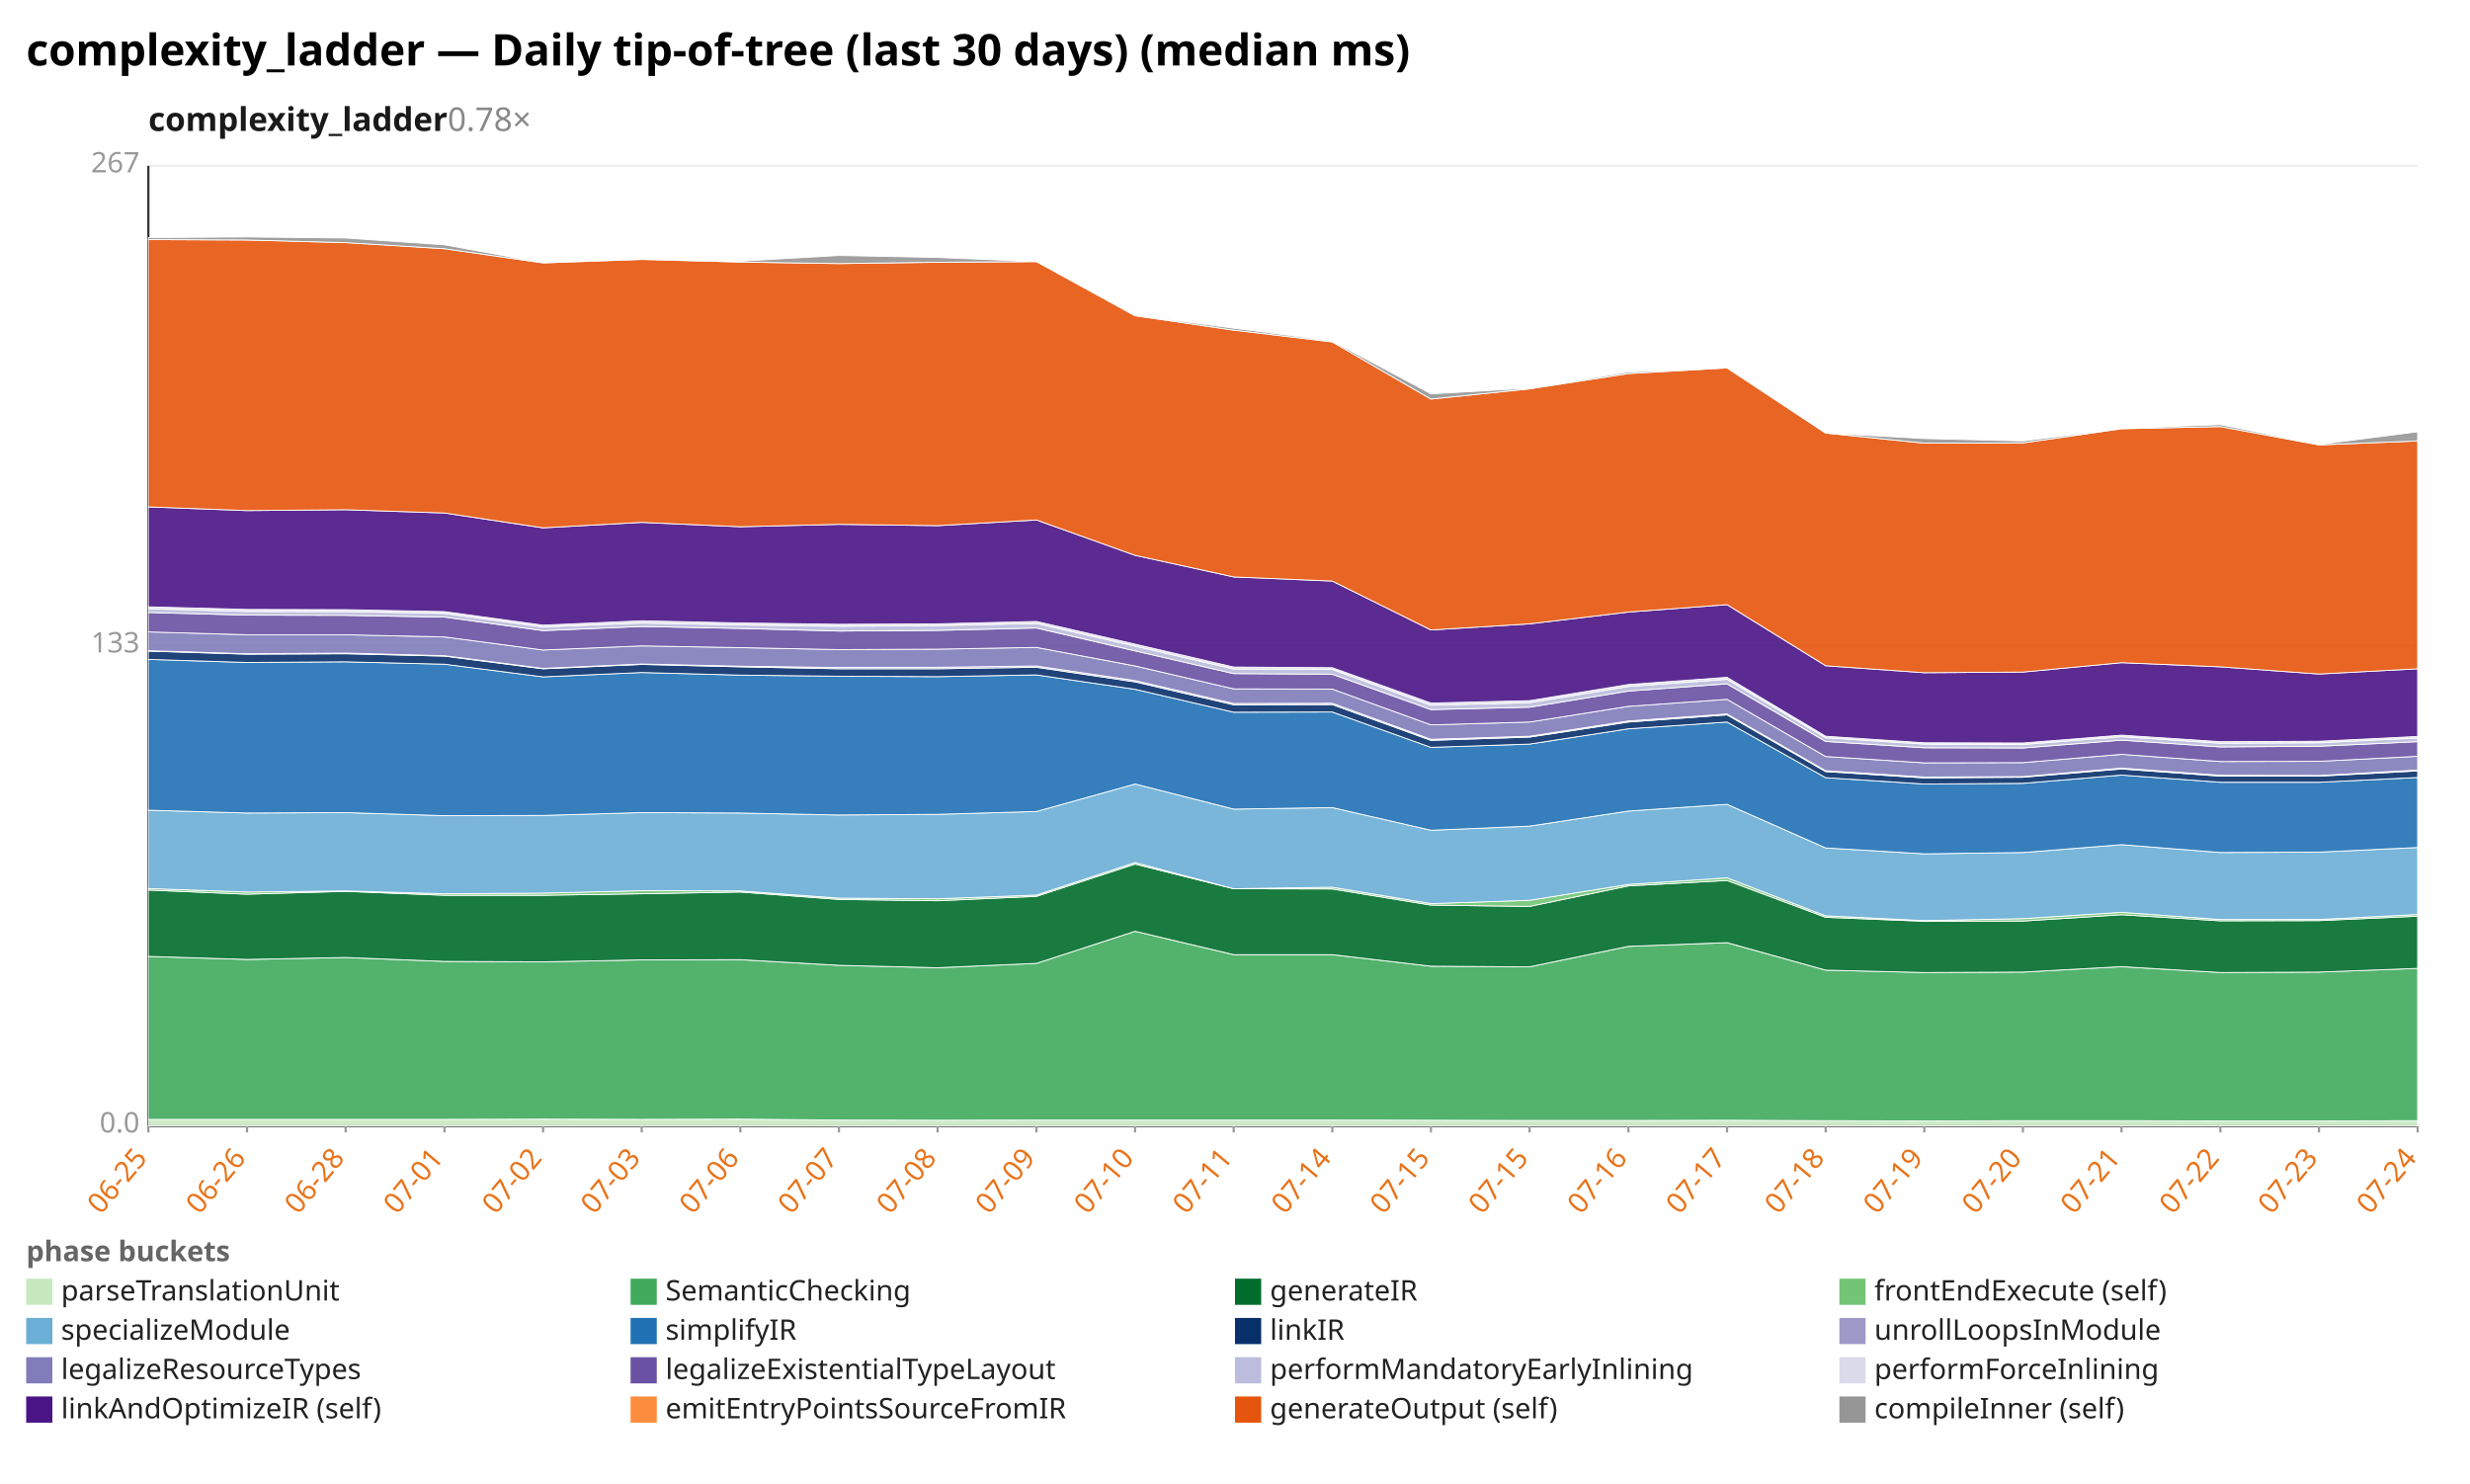
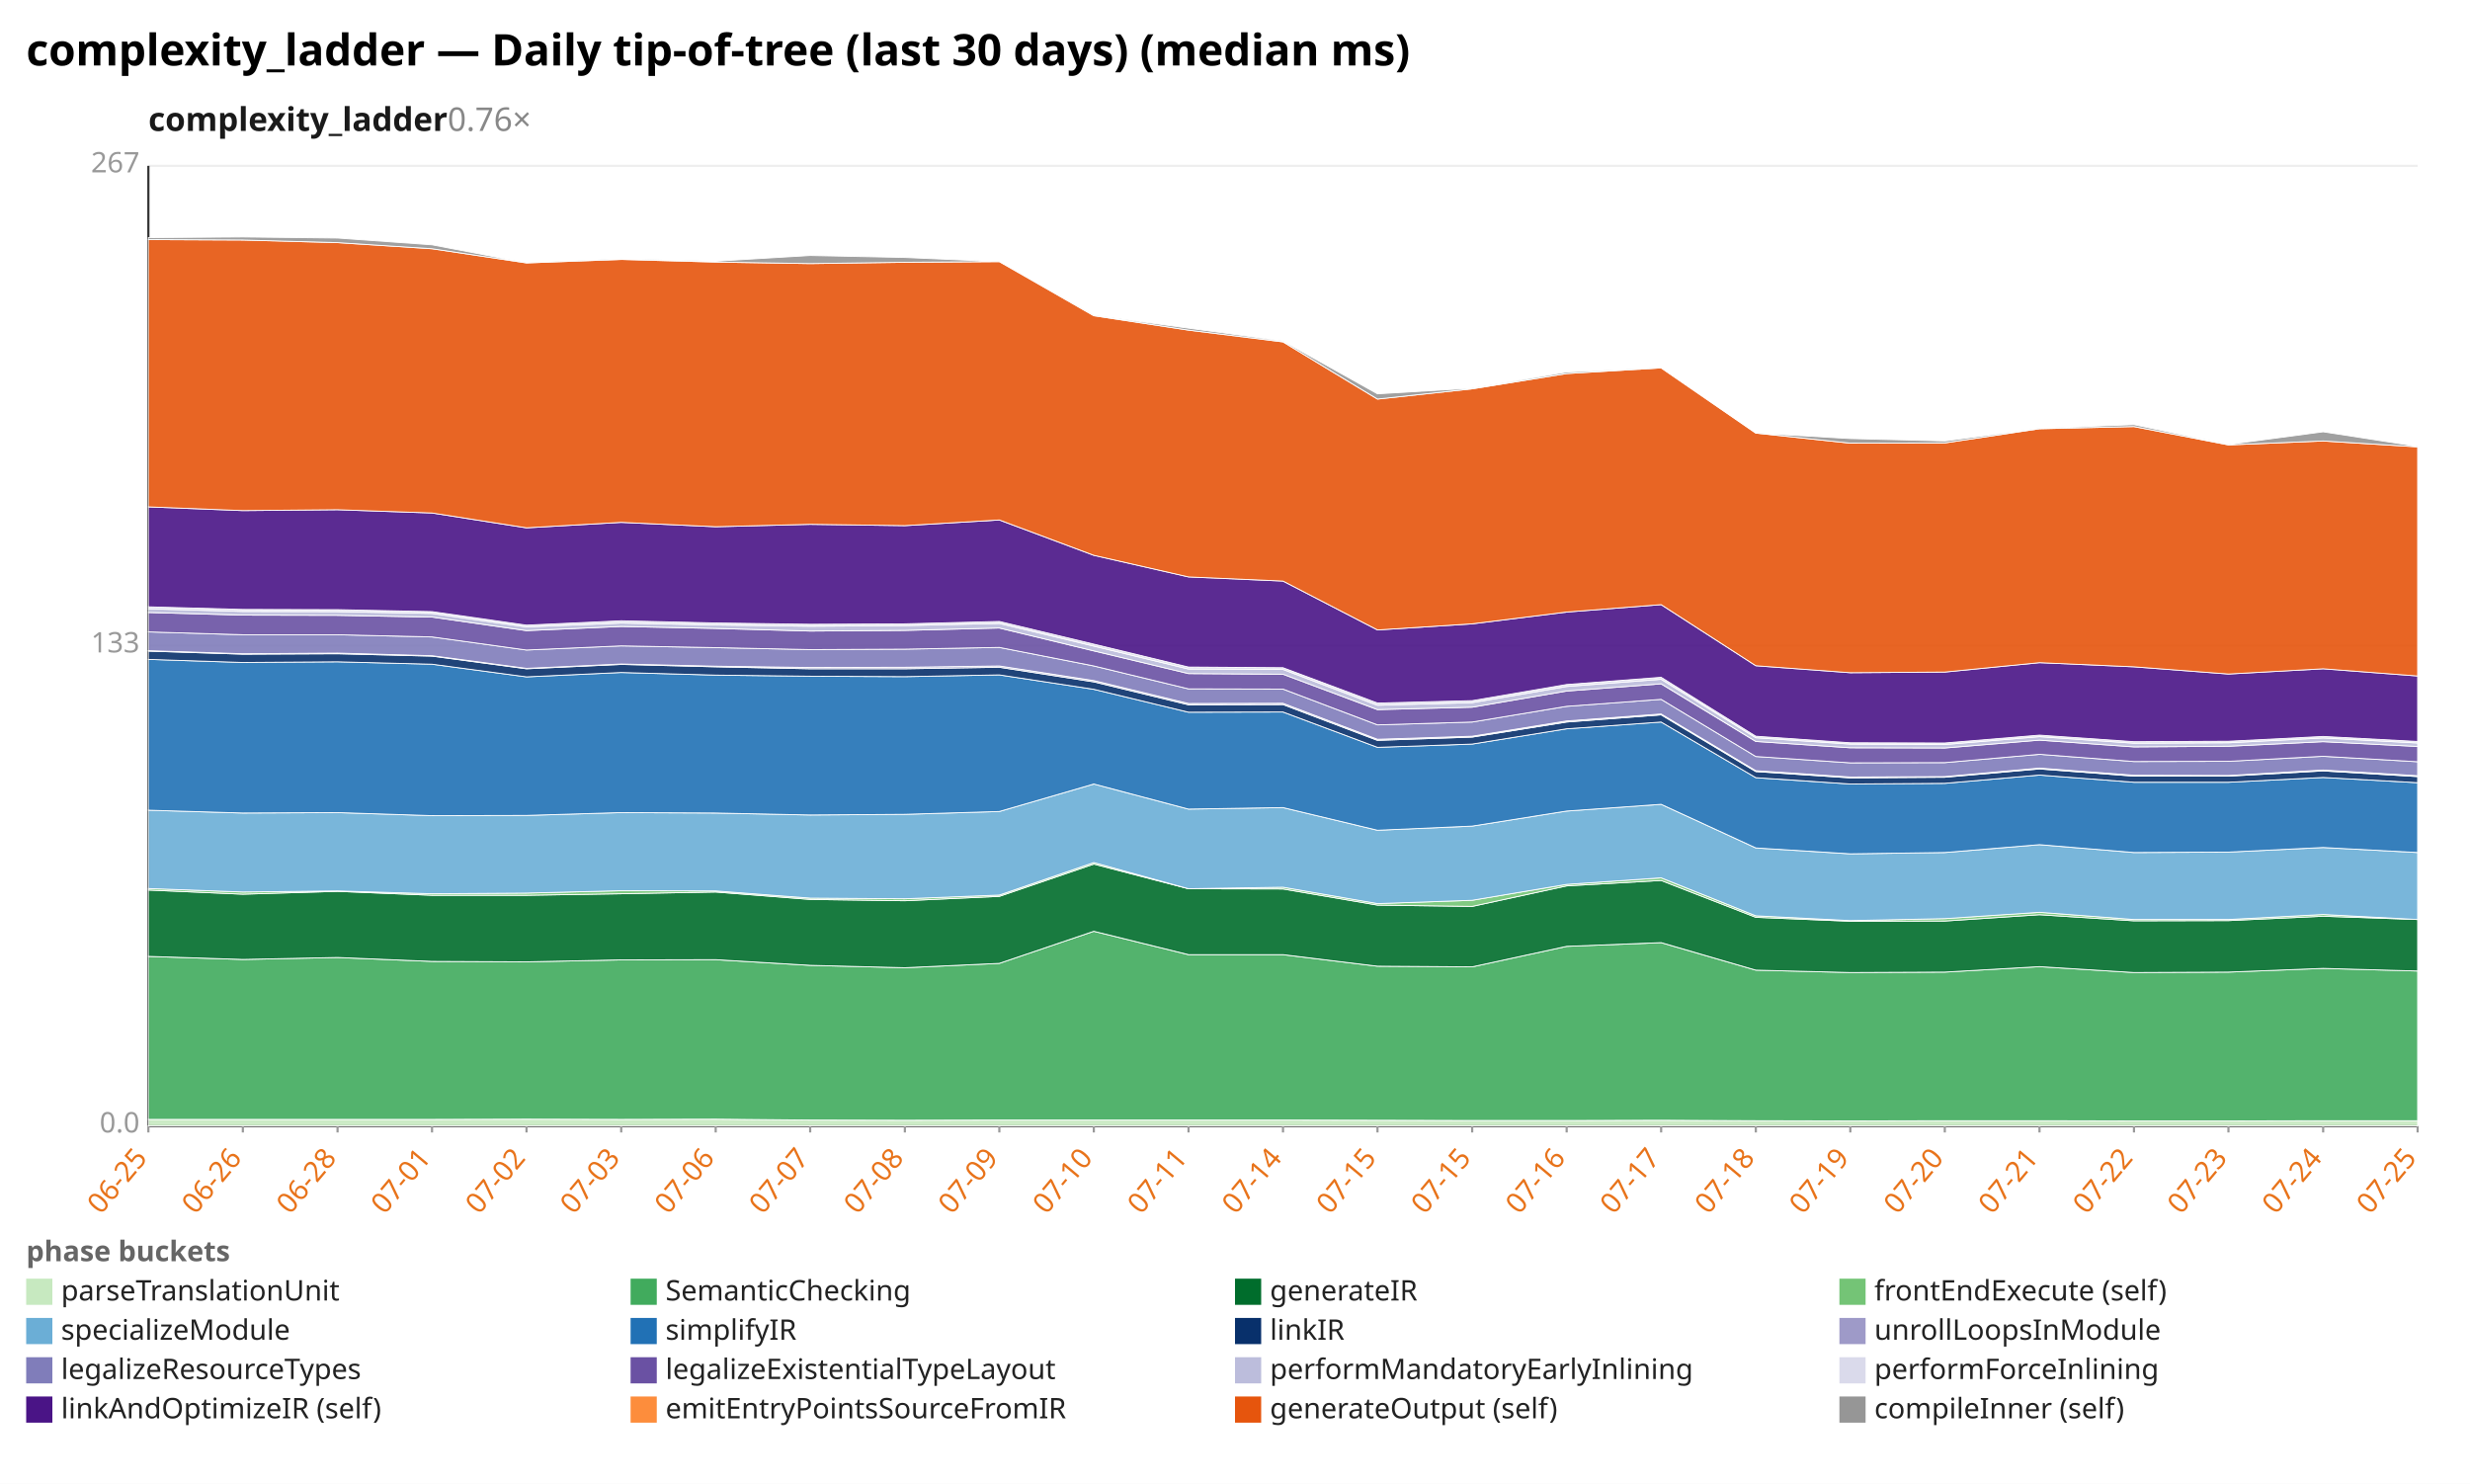
<svg xmlns="http://www.w3.org/2000/svg" width="1132" height="680" viewBox="0 0 1132 680" preserveAspectRatio="xMidYMid meet" font-family="sans-serif" font-size="13">
  <rect width="1132" height="680" fill="white" />
  <text x="12" y="30" font-size="20" font-weight="bold">complexity_ladder — Daily tip-of-tree (last 30 days) (median ms)</text>
-   <text x="68" y="60" font-size="15" font-weight="600" fill="#1a1a1a">complexity_ladder<tspan fill="#888" font-weight="400" text-decoration="none">  0.78×</tspan>
+   <text x="68" y="60" font-size="15" font-weight="600" fill="#1a1a1a">complexity_ladder<tspan fill="#888" font-weight="400" text-decoration="none">  0.76×</tspan>
  </text>
  <line x1="68.0" y1="516.0" x2="1108.0" y2="516.0" stroke="#eee" />
  <text x="64.0" y="519.0" text-anchor="end" fill="#999">0.0</text>
  <line x1="68.0" y1="296.0" x2="1108.0" y2="296.0" stroke="#eee" />
  <text x="64.0" y="299.0" text-anchor="end" fill="#999">133</text>
  <line x1="68.0" y1="76.0" x2="1108.0" y2="76.0" stroke="#eee" />
  <text x="64.0" y="79.0" text-anchor="end" fill="#999">267</text>
  <line x1="68.0" y1="76.0" x2="68.0" y2="516.0" stroke="#333" />
  <line x1="68.0" y1="516.0" x2="1108.0" y2="516.0" stroke="#333" />
  <line x1="68.0" y1="516.0" x2="68.0" y2="519.0" stroke="#999" />
  <text x="68.0" y="531.0" text-anchor="end" fill="#e8731a" transform="rotate(-50 68.0 531.0)">06-25</text>
-   <line x1="113.2" y1="516.0" x2="113.2" y2="519.0" stroke="#999" />
-   <text x="113.2" y="531.0" text-anchor="end" fill="#e8731a" transform="rotate(-50 113.2 531.0)">06-26</text>
-   <line x1="158.4" y1="516.0" x2="158.4" y2="519.0" stroke="#999" />
-   <text x="158.4" y="531.0" text-anchor="end" fill="#e8731a" transform="rotate(-50 158.4 531.0)">06-28</text>
-   <line x1="203.7" y1="516.0" x2="203.7" y2="519.0" stroke="#999" />
-   <text x="203.7" y="531.0" text-anchor="end" fill="#e8731a" transform="rotate(-50 203.7 531.0)">07-01</text>
-   <line x1="248.9" y1="516.0" x2="248.9" y2="519.0" stroke="#999" />
-   <text x="248.9" y="531.0" text-anchor="end" fill="#e8731a" transform="rotate(-50 248.9 531.0)">07-02</text>
-   <line x1="294.1" y1="516.0" x2="294.1" y2="519.0" stroke="#999" />
-   <text x="294.1" y="531.0" text-anchor="end" fill="#e8731a" transform="rotate(-50 294.1 531.0)">07-03</text>
-   <line x1="339.3" y1="516.0" x2="339.3" y2="519.0" stroke="#999" />
-   <text x="339.3" y="531.0" text-anchor="end" fill="#e8731a" transform="rotate(-50 339.3 531.0)">07-06</text>
-   <line x1="384.5" y1="516.0" x2="384.5" y2="519.0" stroke="#999" />
-   <text x="384.5" y="531.0" text-anchor="end" fill="#e8731a" transform="rotate(-50 384.5 531.0)">07-07</text>
-   <line x1="429.7" y1="516.0" x2="429.7" y2="519.0" stroke="#999" />
-   <text x="429.7" y="531.0" text-anchor="end" fill="#e8731a" transform="rotate(-50 429.7 531.0)">07-08</text>
-   <line x1="475.0" y1="516.0" x2="475.0" y2="519.0" stroke="#999" />
-   <text x="475.0" y="531.0" text-anchor="end" fill="#e8731a" transform="rotate(-50 475.0 531.0)">07-09</text>
-   <line x1="520.2" y1="516.0" x2="520.2" y2="519.0" stroke="#999" />
-   <text x="520.2" y="531.0" text-anchor="end" fill="#e8731a" transform="rotate(-50 520.2 531.0)">07-10</text>
-   <line x1="565.4" y1="516.0" x2="565.4" y2="519.0" stroke="#999" />
-   <text x="565.4" y="531.0" text-anchor="end" fill="#e8731a" transform="rotate(-50 565.4 531.0)">07-11</text>
-   <line x1="610.6" y1="516.0" x2="610.6" y2="519.0" stroke="#999" />
-   <text x="610.6" y="531.0" text-anchor="end" fill="#e8731a" transform="rotate(-50 610.6 531.0)">07-14</text>
-   <line x1="655.8" y1="516.0" x2="655.8" y2="519.0" stroke="#999" />
-   <text x="655.8" y="531.0" text-anchor="end" fill="#e8731a" transform="rotate(-50 655.8 531.0)">07-15</text>
-   <line x1="701.0" y1="516.0" x2="701.0" y2="519.0" stroke="#999" />
-   <text x="701.0" y="531.0" text-anchor="end" fill="#e8731a" transform="rotate(-50 701.0 531.0)">07-15</text>
-   <line x1="746.3" y1="516.0" x2="746.3" y2="519.0" stroke="#999" />
-   <text x="746.3" y="531.0" text-anchor="end" fill="#e8731a" transform="rotate(-50 746.3 531.0)">07-16</text>
-   <line x1="791.5" y1="516.0" x2="791.5" y2="519.0" stroke="#999" />
-   <text x="791.5" y="531.0" text-anchor="end" fill="#e8731a" transform="rotate(-50 791.5 531.0)">07-17</text>
-   <line x1="836.7" y1="516.0" x2="836.7" y2="519.0" stroke="#999" />
-   <text x="836.7" y="531.0" text-anchor="end" fill="#e8731a" transform="rotate(-50 836.7 531.0)">07-18</text>
-   <line x1="881.9" y1="516.0" x2="881.9" y2="519.0" stroke="#999" />
-   <text x="881.9" y="531.0" text-anchor="end" fill="#e8731a" transform="rotate(-50 881.9 531.0)">07-19</text>
-   <line x1="927.1" y1="516.0" x2="927.1" y2="519.0" stroke="#999" />
-   <text x="927.1" y="531.0" text-anchor="end" fill="#e8731a" transform="rotate(-50 927.1 531.0)">07-20</text>
-   <line x1="972.3" y1="516.0" x2="972.3" y2="519.0" stroke="#999" />
-   <text x="972.3" y="531.0" text-anchor="end" fill="#e8731a" transform="rotate(-50 972.3 531.0)">07-21</text>
-   <line x1="1017.6" y1="516.0" x2="1017.6" y2="519.0" stroke="#999" />
-   <text x="1017.6" y="531.0" text-anchor="end" fill="#e8731a" transform="rotate(-50 1017.6 531.0)">07-22</text>
-   <line x1="1062.8" y1="516.0" x2="1062.8" y2="519.0" stroke="#999" />
-   <text x="1062.8" y="531.0" text-anchor="end" fill="#e8731a" transform="rotate(-50 1062.8 531.0)">07-23</text>
+   <line x1="111.3" y1="516.0" x2="111.3" y2="519.0" stroke="#999" />
+   <text x="111.3" y="531.0" text-anchor="end" fill="#e8731a" transform="rotate(-50 111.3 531.0)">06-26</text>
+   <line x1="154.7" y1="516.0" x2="154.7" y2="519.0" stroke="#999" />
+   <text x="154.7" y="531.0" text-anchor="end" fill="#e8731a" transform="rotate(-50 154.7 531.0)">06-28</text>
+   <line x1="198.0" y1="516.0" x2="198.0" y2="519.0" stroke="#999" />
+   <text x="198.0" y="531.0" text-anchor="end" fill="#e8731a" transform="rotate(-50 198.0 531.0)">07-01</text>
+   <line x1="241.3" y1="516.0" x2="241.3" y2="519.0" stroke="#999" />
+   <text x="241.3" y="531.0" text-anchor="end" fill="#e8731a" transform="rotate(-50 241.3 531.0)">07-02</text>
+   <line x1="284.7" y1="516.0" x2="284.7" y2="519.0" stroke="#999" />
+   <text x="284.7" y="531.0" text-anchor="end" fill="#e8731a" transform="rotate(-50 284.7 531.0)">07-03</text>
+   <line x1="328.0" y1="516.0" x2="328.0" y2="519.0" stroke="#999" />
+   <text x="328.0" y="531.0" text-anchor="end" fill="#e8731a" transform="rotate(-50 328.0 531.0)">07-06</text>
+   <line x1="371.3" y1="516.0" x2="371.3" y2="519.0" stroke="#999" />
+   <text x="371.3" y="531.0" text-anchor="end" fill="#e8731a" transform="rotate(-50 371.3 531.0)">07-07</text>
+   <line x1="414.7" y1="516.0" x2="414.7" y2="519.0" stroke="#999" />
+   <text x="414.7" y="531.0" text-anchor="end" fill="#e8731a" transform="rotate(-50 414.7 531.0)">07-08</text>
+   <line x1="458.0" y1="516.0" x2="458.0" y2="519.0" stroke="#999" />
+   <text x="458.0" y="531.0" text-anchor="end" fill="#e8731a" transform="rotate(-50 458.0 531.0)">07-09</text>
+   <line x1="501.3" y1="516.0" x2="501.3" y2="519.0" stroke="#999" />
+   <text x="501.3" y="531.0" text-anchor="end" fill="#e8731a" transform="rotate(-50 501.3 531.0)">07-10</text>
+   <line x1="544.7" y1="516.0" x2="544.7" y2="519.0" stroke="#999" />
+   <text x="544.7" y="531.0" text-anchor="end" fill="#e8731a" transform="rotate(-50 544.7 531.0)">07-11</text>
+   <line x1="588.0" y1="516.0" x2="588.0" y2="519.0" stroke="#999" />
+   <text x="588.0" y="531.0" text-anchor="end" fill="#e8731a" transform="rotate(-50 588.0 531.0)">07-14</text>
+   <line x1="631.3" y1="516.0" x2="631.3" y2="519.0" stroke="#999" />
+   <text x="631.3" y="531.0" text-anchor="end" fill="#e8731a" transform="rotate(-50 631.3 531.0)">07-15</text>
+   <line x1="674.7" y1="516.0" x2="674.7" y2="519.0" stroke="#999" />
+   <text x="674.7" y="531.0" text-anchor="end" fill="#e8731a" transform="rotate(-50 674.7 531.0)">07-15</text>
+   <line x1="718.0" y1="516.0" x2="718.0" y2="519.0" stroke="#999" />
+   <text x="718.0" y="531.0" text-anchor="end" fill="#e8731a" transform="rotate(-50 718.0 531.0)">07-16</text>
+   <line x1="761.3" y1="516.0" x2="761.3" y2="519.0" stroke="#999" />
+   <text x="761.3" y="531.0" text-anchor="end" fill="#e8731a" transform="rotate(-50 761.3 531.0)">07-17</text>
+   <line x1="804.7" y1="516.0" x2="804.7" y2="519.0" stroke="#999" />
+   <text x="804.7" y="531.0" text-anchor="end" fill="#e8731a" transform="rotate(-50 804.7 531.0)">07-18</text>
+   <line x1="848.0" y1="516.0" x2="848.0" y2="519.0" stroke="#999" />
+   <text x="848.0" y="531.0" text-anchor="end" fill="#e8731a" transform="rotate(-50 848.0 531.0)">07-19</text>
+   <line x1="891.3" y1="516.0" x2="891.3" y2="519.0" stroke="#999" />
+   <text x="891.3" y="531.0" text-anchor="end" fill="#e8731a" transform="rotate(-50 891.3 531.0)">07-20</text>
+   <line x1="934.7" y1="516.0" x2="934.7" y2="519.0" stroke="#999" />
+   <text x="934.7" y="531.0" text-anchor="end" fill="#e8731a" transform="rotate(-50 934.7 531.0)">07-21</text>
+   <line x1="978.0" y1="516.0" x2="978.0" y2="519.0" stroke="#999" />
+   <text x="978.0" y="531.0" text-anchor="end" fill="#e8731a" transform="rotate(-50 978.0 531.0)">07-22</text>
+   <line x1="1021.3" y1="516.0" x2="1021.3" y2="519.0" stroke="#999" />
+   <text x="1021.3" y="531.0" text-anchor="end" fill="#e8731a" transform="rotate(-50 1021.3 531.0)">07-23</text>
+   <line x1="1064.7" y1="516.0" x2="1064.7" y2="519.0" stroke="#999" />
+   <text x="1064.7" y="531.0" text-anchor="end" fill="#e8731a" transform="rotate(-50 1064.7 531.0)">07-24</text>
  <line x1="1108.0" y1="516.0" x2="1108.0" y2="519.0" stroke="#999" />
-   <text x="1108.0" y="531.0" text-anchor="end" fill="#e8731a" transform="rotate(-50 1108.0 531.0)">07-24</text>
-   <polygon points="68.0,513.0 113.2,513.0 158.4,513.0 203.7,513.0 248.9,512.9 294.1,513.0 339.3,512.9 384.5,513.3 429.7,513.4 475.0,513.3 520.2,513.3 565.4,513.3 610.6,513.3 655.8,513.4 701.0,513.5 746.3,513.5 791.5,513.4 836.7,513.6 881.9,513.7 927.1,513.6 972.3,513.6 1017.6,513.7 1062.8,513.7 1108.0,513.6 1108.0,516.0 1062.8,516.0 1017.6,516.0 972.3,516.0 927.1,516.0 881.9,516.0 836.7,516.0 791.5,516.0 746.3,516.0 701.0,516.0 655.8,516.0 610.6,516.0 565.4,516.0 520.2,516.0 475.0,516.0 429.7,516.0 384.5,516.0 339.3,516.0 294.1,516.0 248.9,516.0 203.7,516.0 158.4,516.0 113.2,516.0 68.0,516.0" fill="#c7e9c0" fill-opacity="0.9" stroke="#fff" stroke-width="0.4" />
-   <polygon points="68.0,438.3 113.2,439.7 158.4,438.8 203.7,440.6 248.9,440.8 294.1,439.9 339.3,439.8 384.5,442.4 429.7,443.5 475.0,441.5 520.2,426.8 565.4,437.5 610.6,437.5 655.8,442.8 701.0,443.1 746.3,433.7 791.5,432.0 836.7,444.6 881.9,445.7 927.1,445.5 972.3,443.0 1017.6,445.7 1062.8,445.5 1108.0,443.8 1108.0,513.6 1062.8,513.7 1017.6,513.7 972.3,513.6 927.1,513.6 881.9,513.7 836.7,513.6 791.5,513.4 746.3,513.5 701.0,513.5 655.8,513.4 610.6,513.3 565.4,513.3 520.2,513.3 475.0,513.3 429.7,513.4 384.5,513.3 339.3,512.9 294.1,513.0 248.9,512.9 203.7,513.0 158.4,513.0 113.2,513.0 68.0,513.0" fill="#41ab5d" fill-opacity="0.9" stroke="#fff" stroke-width="0.4" />
-   <polygon points="68.0,407.9 113.2,409.8 158.4,408.5 203.7,410.3 248.9,410.3 294.1,409.6 339.3,408.8 384.5,412.2 429.7,412.8 475.0,410.8 520.2,396.0 565.4,407.3 610.6,407.4 655.8,414.8 701.0,415.4 746.3,406.0 791.5,403.5 836.7,420.4 881.9,422.2 927.1,422.1 972.3,419.2 1017.6,422.0 1062.8,421.9 1108.0,419.9 1108.0,443.8 1062.8,445.5 1017.6,445.7 972.3,443.0 927.1,445.5 881.9,445.7 836.7,444.6 791.5,432.0 746.3,433.7 701.0,443.1 655.8,442.8 610.6,437.5 565.4,437.5 520.2,426.8 475.0,441.5 429.7,443.5 384.5,442.4 339.3,439.8 294.1,439.9 248.9,440.8 203.7,440.6 158.4,438.8 113.2,439.7 68.0,438.3" fill="#006d2c" fill-opacity="0.9" stroke="#fff" stroke-width="0.4" />
-   <polygon points="68.0,407.2 113.2,408.8 158.4,408.3 203.7,409.6 248.9,409.3 294.1,408.2 339.3,408.3 384.5,411.6 429.7,411.9 475.0,410.2 520.2,395.3 565.4,407.3 610.6,406.6 655.8,414.1 701.0,412.6 746.3,405.3 791.5,402.3 836.7,419.7 881.9,421.9 927.1,421.0 972.3,418.1 1017.6,421.4 1062.8,421.4 1108.0,419.1 1108.0,419.9 1062.8,421.9 1017.6,422.0 972.3,419.2 927.1,422.1 881.9,422.2 836.7,420.4 791.5,403.5 746.3,406.0 701.0,415.4 655.8,414.8 610.6,407.4 565.4,407.3 520.2,396.0 475.0,410.8 429.7,412.8 384.5,412.2 339.3,408.8 294.1,409.6 248.9,410.3 203.7,410.3 158.4,408.5 113.2,409.8 68.0,407.9" fill="#74c476" fill-opacity="0.9" stroke="#fff" stroke-width="0.4" />
-   <polygon points="68.0,371.3 113.2,372.6 158.4,372.4 203.7,373.8 248.9,373.7 294.1,372.4 339.3,372.6 384.5,373.5 429.7,373.2 475.0,371.9 520.2,359.3 565.4,370.8 610.6,370.1 655.8,380.5 701.0,378.6 746.3,371.7 791.5,368.6 836.7,388.6 881.9,391.3 927.1,390.7 972.3,387.1 1017.6,390.7 1062.8,390.5 1108.0,388.4 1108.0,419.1 1062.8,421.4 1017.6,421.4 972.3,418.1 927.1,421.0 881.9,421.9 836.7,419.7 791.5,402.3 746.3,405.3 701.0,412.6 655.8,414.1 610.6,406.6 565.4,407.3 520.2,395.3 475.0,410.2 429.7,411.9 384.5,411.6 339.3,408.3 294.1,408.2 248.9,409.3 203.7,409.6 158.4,408.3 113.2,408.8 68.0,407.2" fill="#6baed6" fill-opacity="0.9" stroke="#fff" stroke-width="0.4" />
-   <polygon points="68.0,302.2 113.2,303.6 158.4,303.3 203.7,304.4 248.9,310.2 294.1,308.2 339.3,309.4 384.5,309.9 429.7,310.1 475.0,309.3 520.2,315.9 565.4,326.4 610.6,326.3 655.8,342.5 701.0,341.0 746.3,334.0 791.5,330.9 836.7,356.4 881.9,359.3 927.1,359.0 972.3,355.2 1017.6,358.5 1062.8,358.5 1108.0,356.3 1108.0,388.4 1062.8,390.5 1017.6,390.7 972.3,387.1 927.1,390.7 881.9,391.3 836.7,388.6 791.5,368.6 746.3,371.7 701.0,378.6 655.8,380.5 610.6,370.1 565.4,370.8 520.2,359.3 475.0,371.9 429.7,373.2 384.5,373.5 339.3,372.6 294.1,372.4 248.9,373.7 203.7,373.8 158.4,372.4 113.2,372.6 68.0,371.3" fill="#2171b5" fill-opacity="0.9" stroke="#fff" stroke-width="0.4" />
-   <polygon points="68.0,298.4 113.2,299.8 158.4,299.6 203.7,300.7 248.9,306.5 294.1,304.5 339.3,305.6 384.5,306.5 429.7,306.5 475.0,305.8 520.2,312.5 565.4,323.0 610.6,322.9 655.8,339.3 701.0,337.8 746.3,330.9 791.5,327.6 836.7,353.6 881.9,356.5 927.1,356.2 972.3,352.4 1017.6,355.7 1062.8,355.7 1108.0,353.3 1108.0,356.3 1062.8,358.5 1017.6,358.5 972.3,355.2 927.1,359.0 881.9,359.3 836.7,356.4 791.5,330.9 746.3,334.0 701.0,341.0 655.8,342.5 610.6,326.3 565.4,326.4 520.2,315.9 475.0,309.3 429.7,310.1 384.5,309.9 339.3,309.4 294.1,308.2 248.9,310.2 203.7,304.4 158.4,303.3 113.2,303.6 68.0,302.2" fill="#08306b" fill-opacity="0.9" stroke="#fff" stroke-width="0.4" />
-   <polygon points="68.0,298.2 113.2,299.6 158.4,299.3 203.7,300.5 248.9,306.3 294.1,304.3 339.3,305.3 384.5,305.9 429.7,305.8 475.0,305.2 520.2,311.9 565.4,322.4 610.6,322.3 655.8,338.8 701.0,337.4 746.3,330.4 791.5,327.2 836.7,353.2 881.9,356.1 927.1,355.9 972.3,352.0 1017.6,355.3 1062.8,355.4 1108.0,352.9 1108.0,353.3 1062.8,355.7 1017.6,355.7 972.3,352.4 927.1,356.2 881.9,356.5 836.7,353.6 791.5,327.6 746.3,330.9 701.0,337.8 655.8,339.3 610.6,322.9 565.4,323.0 520.2,312.5 475.0,305.8 429.7,306.5 384.5,306.5 339.3,305.6 294.1,304.5 248.9,306.5 203.7,300.7 158.4,299.6 113.2,299.8 68.0,298.4" fill="#9e9ac8" fill-opacity="0.9" stroke="#fff" stroke-width="0.4" />
-   <polygon points="68.0,289.6 113.2,290.9 158.4,290.9 203.7,291.9 248.9,297.9 294.1,296.0 339.3,296.8 384.5,297.7 429.7,297.5 475.0,296.7 520.2,305.2 565.4,315.7 610.6,315.8 655.8,332.2 701.0,330.9 746.3,323.7 791.5,320.5 836.7,346.7 881.9,349.6 927.1,349.5 972.3,345.7 1017.6,349.0 1062.8,348.9 1108.0,346.6 1108.0,352.9 1062.8,355.4 1017.6,355.3 972.3,352.0 927.1,355.9 881.9,356.1 836.7,353.2 791.5,327.2 746.3,330.4 701.0,337.4 655.8,338.8 610.6,322.3 565.4,322.4 520.2,311.9 475.0,305.2 429.7,305.8 384.5,305.9 339.3,305.3 294.1,304.3 248.9,306.3 203.7,300.5 158.4,299.3 113.2,299.6 68.0,298.2" fill="#807dba" fill-opacity="0.9" stroke="#fff" stroke-width="0.4" />
-   <polygon points="68.0,280.7 113.2,281.9 158.4,282.0 203.7,282.8 248.9,289.0 294.1,287.1 339.3,288.0 384.5,289.2 429.7,288.9 475.0,287.8 520.2,298.3 565.4,308.7 610.6,309.0 655.8,325.2 701.0,324.1 746.3,316.7 791.5,313.4 836.7,339.8 881.9,342.7 927.1,342.8 972.3,339.2 1017.6,342.3 1062.8,342.0 1108.0,339.9 1108.0,346.6 1062.8,348.9 1017.6,349.0 972.3,345.7 927.1,349.5 881.9,349.6 836.7,346.7 791.5,320.5 746.3,323.7 701.0,330.9 655.8,332.2 610.6,315.8 565.4,315.7 520.2,305.2 475.0,296.7 429.7,297.5 384.5,297.7 339.3,296.8 294.1,296.0 248.9,297.9 203.7,291.9 158.4,290.9 113.2,290.9 68.0,289.6" fill="#6a51a3" fill-opacity="0.9" stroke="#fff" stroke-width="0.4" />
-   <polygon points="68.0,279.0 113.2,280.2 158.4,280.3 203.7,281.1 248.9,287.3 294.1,285.5 339.3,286.4 384.5,287.0 429.7,286.7 475.0,285.7 520.2,296.1 565.4,306.6 610.6,306.8 655.8,323.2 701.0,322.0 746.3,314.6 791.5,311.3 836.7,338.1 881.9,341.0 927.1,341.2 972.3,337.6 1017.6,340.6 1062.8,340.4 1108.0,338.2 1108.0,339.9 1062.8,342.0 1017.6,342.3 972.3,339.2 927.1,342.8 881.9,342.7 836.7,339.8 791.5,313.4 746.3,316.7 701.0,324.1 655.8,325.2 610.6,309.0 565.4,308.7 520.2,298.3 475.0,287.8 429.7,288.9 384.5,289.2 339.3,288.0 294.1,287.1 248.9,289.0 203.7,282.8 158.4,282.0 113.2,281.9 68.0,280.7" fill="#bcbddc" fill-opacity="0.9" stroke="#fff" stroke-width="0.4" />
-   <polygon points="68.0,278.1 113.2,279.3 158.4,279.4 203.7,280.3 248.9,286.5 294.1,284.5 339.3,285.5 384.5,286.1 429.7,285.9 475.0,284.8 520.2,295.2 565.4,305.7 610.6,306.0 655.8,322.2 701.0,321.1 746.3,313.7 791.5,310.4 836.7,337.4 881.9,340.4 927.1,340.5 972.3,336.9 1017.6,339.9 1062.8,339.7 1108.0,337.5 1108.0,338.2 1062.8,340.4 1017.6,340.6 972.3,337.6 927.1,341.2 881.9,341.0 836.7,338.1 791.5,311.3 746.3,314.6 701.0,322.0 655.8,323.2 610.6,306.8 565.4,306.6 520.2,296.1 475.0,285.7 429.7,286.7 384.5,287.0 339.3,286.4 294.1,285.5 248.9,287.3 203.7,281.1 158.4,280.3 113.2,280.2 68.0,279.0" fill="#dadaeb" fill-opacity="0.9" stroke="#fff" stroke-width="0.4" />
-   <polygon points="68.0,232.3 113.2,234.0 158.4,233.6 203.7,235.1 248.9,241.9 294.1,239.4 339.3,241.4 384.5,240.3 429.7,240.9 475.0,238.3 520.2,254.5 565.4,264.4 610.6,266.3 655.8,288.7 701.0,285.9 746.3,280.5 791.5,277.1 836.7,305.1 881.9,308.3 927.1,308.0 972.3,303.7 1017.6,305.6 1062.8,308.9 1108.0,306.5 1108.0,337.5 1062.8,339.7 1017.6,339.9 972.3,336.9 927.1,340.5 881.9,340.4 836.7,337.4 791.5,310.4 746.3,313.7 701.0,321.1 655.8,322.2 610.6,306.0 565.4,305.7 520.2,295.2 475.0,284.8 429.7,285.9 384.5,286.1 339.3,285.5 294.1,284.5 248.9,286.5 203.7,280.3 158.4,279.4 113.2,279.3 68.0,278.1" fill="#4a1486" fill-opacity="0.9" stroke="#fff" stroke-width="0.4" />
-   <polygon points="68.0,109.8 113.2,110.0 158.4,111.2 203.7,114.0 248.9,120.5 294.1,118.9 339.3,120.1 384.5,120.8 429.7,120.2 475.0,119.9 520.2,144.7 565.4,151.3 610.6,156.7 655.8,182.9 701.0,178.2 746.3,171.2 791.5,168.6 836.7,198.5 881.9,203.1 927.1,203.0 972.3,196.5 1017.6,195.5 1062.8,203.9 1108.0,202.1 1108.0,306.5 1062.8,308.9 1017.6,305.6 972.3,303.7 927.1,308.0 881.9,308.3 836.7,305.1 791.5,277.1 746.3,280.5 701.0,285.9 655.8,288.7 610.6,266.3 565.4,264.4 520.2,254.5 475.0,238.3 429.7,240.9 384.5,240.3 339.3,241.4 294.1,239.4 248.9,241.9 203.7,235.1 158.4,233.6 113.2,234.0 68.0,232.3" fill="#e6550d" fill-opacity="0.9" stroke="#fff" stroke-width="0.4" />
-   <polygon points="68.0,108.9 113.2,108.6 158.4,109.1 203.7,112.2 248.9,120.5 294.1,118.6 339.3,119.7 384.5,117.1 429.7,118.0 475.0,119.9 520.2,144.5 565.4,150.4 610.6,156.3 655.8,180.5 701.0,177.9 746.3,170.5 791.5,168.6 836.7,198.5 881.9,201.0 927.1,202.1 972.3,196.3 1017.6,194.6 1062.8,203.7 1108.0,197.9 1108.0,202.1 1062.8,203.9 1017.6,195.5 972.3,196.5 927.1,203.0 881.9,203.1 836.7,198.5 791.5,168.6 746.3,171.2 701.0,178.2 655.8,182.9 610.6,156.7 565.4,151.3 520.2,144.7 475.0,119.9 429.7,120.2 384.5,120.8 339.3,120.1 294.1,118.9 248.9,120.5 203.7,114.0 158.4,111.2 113.2,110.0 68.0,109.8" fill="#969696" fill-opacity="0.9" stroke="#fff" stroke-width="0.4" />
+   <text x="1108.0" y="531.0" text-anchor="end" fill="#e8731a" transform="rotate(-50 1108.0 531.0)">07-25</text>
+   <polygon points="68.0,513.0 111.3,513.0 154.7,513.0 198.0,513.0 241.3,512.9 284.7,513.0 328.0,512.9 371.3,513.3 414.7,513.4 458.0,513.3 501.3,513.3 544.7,513.3 588.0,513.3 631.3,513.4 674.7,513.5 718.0,513.5 761.3,513.4 804.7,513.6 848.0,513.7 891.3,513.6 934.7,513.6 978.0,513.7 1021.3,513.7 1064.7,513.6 1108.0,513.6 1108.0,516.0 1064.7,516.0 1021.3,516.0 978.0,516.0 934.7,516.0 891.3,516.0 848.0,516.0 804.7,516.0 761.3,516.0 718.0,516.0 674.7,516.0 631.3,516.0 588.0,516.0 544.7,516.0 501.3,516.0 458.0,516.0 414.7,516.0 371.3,516.0 328.0,516.0 284.7,516.0 241.3,516.0 198.0,516.0 154.7,516.0 111.3,516.0 68.0,516.0" fill="#c7e9c0" fill-opacity="0.9" stroke="#fff" stroke-width="0.4" />
+   <polygon points="68.0,438.3 111.3,439.7 154.7,438.8 198.0,440.6 241.3,440.8 284.7,439.9 328.0,439.8 371.3,442.4 414.7,443.5 458.0,441.5 501.3,426.8 544.7,437.5 588.0,437.5 631.3,442.8 674.7,443.1 718.0,433.7 761.3,432.0 804.7,444.6 848.0,445.7 891.3,445.5 934.7,443.0 978.0,445.7 1021.3,445.5 1064.7,443.8 1108.0,445.0 1108.0,513.6 1064.7,513.6 1021.3,513.7 978.0,513.7 934.7,513.6 891.3,513.6 848.0,513.7 804.7,513.6 761.3,513.4 718.0,513.5 674.7,513.5 631.3,513.4 588.0,513.3 544.7,513.3 501.3,513.3 458.0,513.3 414.7,513.4 371.3,513.3 328.0,512.9 284.7,513.0 241.3,512.9 198.0,513.0 154.7,513.0 111.3,513.0 68.0,513.0" fill="#41ab5d" fill-opacity="0.9" stroke="#fff" stroke-width="0.4" />
+   <polygon points="68.0,407.9 111.3,409.8 154.7,408.5 198.0,410.3 241.3,410.3 284.7,409.6 328.0,408.8 371.3,412.2 414.7,412.8 458.0,410.8 501.3,396.0 544.7,407.3 588.0,407.4 631.3,414.8 674.7,415.4 718.0,406.0 761.3,403.5 804.7,420.4 848.0,422.2 891.3,422.1 934.7,419.2 978.0,422.0 1021.3,421.9 1064.7,419.9 1108.0,421.4 1108.0,445.0 1064.7,443.8 1021.3,445.5 978.0,445.7 934.7,443.0 891.3,445.5 848.0,445.7 804.7,444.6 761.3,432.0 718.0,433.7 674.7,443.1 631.3,442.8 588.0,437.5 544.7,437.5 501.3,426.8 458.0,441.5 414.7,443.5 371.3,442.4 328.0,439.8 284.7,439.9 241.3,440.8 198.0,440.6 154.7,438.8 111.3,439.7 68.0,438.3" fill="#006d2c" fill-opacity="0.9" stroke="#fff" stroke-width="0.4" />
+   <polygon points="68.0,407.2 111.3,408.8 154.7,408.3 198.0,409.6 241.3,409.3 284.7,408.2 328.0,408.3 371.3,411.6 414.7,411.9 458.0,410.2 501.3,395.3 544.7,407.3 588.0,406.6 631.3,414.1 674.7,412.6 718.0,405.3 761.3,402.3 804.7,419.7 848.0,421.9 891.3,421.0 934.7,418.1 978.0,421.4 1021.3,421.4 1064.7,419.1 1108.0,421.4 1108.0,421.4 1064.7,419.9 1021.3,421.9 978.0,422.0 934.7,419.2 891.3,422.1 848.0,422.2 804.7,420.4 761.3,403.5 718.0,406.0 674.7,415.4 631.3,414.8 588.0,407.4 544.7,407.3 501.3,396.0 458.0,410.8 414.7,412.8 371.3,412.2 328.0,408.8 284.7,409.6 241.3,410.3 198.0,410.3 154.7,408.5 111.3,409.8 68.0,407.9" fill="#74c476" fill-opacity="0.9" stroke="#fff" stroke-width="0.4" />
+   <polygon points="68.0,371.3 111.3,372.6 154.7,372.4 198.0,373.8 241.3,373.7 284.7,372.4 328.0,372.6 371.3,373.5 414.7,373.2 458.0,371.9 501.3,359.3 544.7,370.8 588.0,370.1 631.3,380.5 674.7,378.6 718.0,371.7 761.3,368.6 804.7,388.6 848.0,391.3 891.3,390.7 934.7,387.1 978.0,390.7 1021.3,390.5 1064.7,388.4 1108.0,390.7 1108.0,421.4 1064.7,419.1 1021.3,421.4 978.0,421.4 934.7,418.1 891.3,421.0 848.0,421.9 804.7,419.7 761.3,402.3 718.0,405.3 674.7,412.6 631.3,414.1 588.0,406.6 544.7,407.3 501.3,395.3 458.0,410.2 414.7,411.9 371.3,411.6 328.0,408.3 284.7,408.2 241.3,409.3 198.0,409.6 154.7,408.3 111.3,408.8 68.0,407.2" fill="#6baed6" fill-opacity="0.9" stroke="#fff" stroke-width="0.4" />
+   <polygon points="68.0,302.2 111.3,303.6 154.7,303.3 198.0,304.4 241.3,310.2 284.7,308.2 328.0,309.4 371.3,309.9 414.7,310.1 458.0,309.3 501.3,315.9 544.7,326.4 588.0,326.3 631.3,342.5 674.7,341.0 718.0,334.0 761.3,330.9 804.7,356.4 848.0,359.3 891.3,359.0 934.7,355.2 978.0,358.5 1021.3,358.5 1064.7,356.3 1108.0,358.7 1108.0,390.7 1064.7,388.4 1021.3,390.5 978.0,390.7 934.7,387.1 891.3,390.7 848.0,391.3 804.7,388.6 761.3,368.6 718.0,371.7 674.7,378.6 631.3,380.5 588.0,370.1 544.7,370.8 501.3,359.3 458.0,371.9 414.7,373.2 371.3,373.5 328.0,372.6 284.7,372.4 241.3,373.7 198.0,373.8 154.7,372.4 111.3,372.6 68.0,371.3" fill="#2171b5" fill-opacity="0.9" stroke="#fff" stroke-width="0.4" />
+   <polygon points="68.0,298.4 111.3,299.8 154.7,299.6 198.0,300.7 241.3,306.5 284.7,304.5 328.0,305.6 371.3,306.5 414.7,306.5 458.0,305.8 501.3,312.5 544.7,323.0 588.0,322.9 631.3,339.3 674.7,337.8 718.0,330.9 761.3,327.6 804.7,353.6 848.0,356.5 891.3,356.2 934.7,352.4 978.0,355.7 1021.3,355.7 1064.7,353.3 1108.0,355.9 1108.0,358.7 1064.7,356.3 1021.3,358.5 978.0,358.5 934.7,355.2 891.3,359.0 848.0,359.3 804.7,356.4 761.3,330.9 718.0,334.0 674.7,341.0 631.3,342.5 588.0,326.3 544.7,326.4 501.3,315.9 458.0,309.3 414.7,310.1 371.3,309.9 328.0,309.4 284.7,308.2 241.3,310.2 198.0,304.4 154.7,303.3 111.3,303.6 68.0,302.2" fill="#08306b" fill-opacity="0.9" stroke="#fff" stroke-width="0.4" />
+   <polygon points="68.0,298.2 111.3,299.6 154.7,299.3 198.0,300.5 241.3,306.3 284.7,304.3 328.0,305.3 371.3,305.9 414.7,305.8 458.0,305.2 501.3,311.9 544.7,322.4 588.0,322.3 631.3,338.8 674.7,337.4 718.0,330.4 761.3,327.2 804.7,353.2 848.0,356.1 891.3,355.9 934.7,352.0 978.0,355.3 1021.3,355.4 1064.7,352.9 1108.0,355.5 1108.0,355.9 1064.7,353.3 1021.3,355.7 978.0,355.7 934.7,352.4 891.3,356.2 848.0,356.5 804.7,353.6 761.3,327.6 718.0,330.9 674.7,337.8 631.3,339.3 588.0,322.9 544.7,323.0 501.3,312.5 458.0,305.8 414.7,306.5 371.3,306.5 328.0,305.6 284.7,304.5 241.3,306.5 198.0,300.7 154.7,299.6 111.3,299.8 68.0,298.4" fill="#9e9ac8" fill-opacity="0.9" stroke="#fff" stroke-width="0.4" />
+   <polygon points="68.0,289.6 111.3,290.9 154.7,290.9 198.0,291.9 241.3,297.9 284.7,296.0 328.0,296.8 371.3,297.7 414.7,297.5 458.0,296.7 501.3,305.2 544.7,315.7 588.0,315.8 631.3,332.2 674.7,330.9 718.0,323.7 761.3,320.5 804.7,346.7 848.0,349.6 891.3,349.5 934.7,345.7 978.0,349.0 1021.3,348.9 1064.7,346.6 1108.0,349.1 1108.0,355.5 1064.7,352.9 1021.3,355.4 978.0,355.3 934.7,352.0 891.3,355.9 848.0,356.1 804.7,353.2 761.3,327.2 718.0,330.4 674.7,337.4 631.3,338.8 588.0,322.3 544.7,322.4 501.3,311.9 458.0,305.2 414.7,305.8 371.3,305.9 328.0,305.3 284.7,304.3 241.3,306.3 198.0,300.5 154.7,299.3 111.3,299.6 68.0,298.2" fill="#807dba" fill-opacity="0.9" stroke="#fff" stroke-width="0.4" />
+   <polygon points="68.0,280.7 111.3,281.9 154.7,282.0 198.0,282.8 241.3,289.0 284.7,287.1 328.0,288.0 371.3,289.2 414.7,288.9 458.0,287.8 501.3,298.3 544.7,308.7 588.0,309.0 631.3,325.2 674.7,324.1 718.0,316.7 761.3,313.4 804.7,339.8 848.0,342.7 891.3,342.8 934.7,339.2 978.0,342.3 1021.3,342.0 1064.7,339.9 1108.0,342.1 1108.0,349.1 1064.7,346.6 1021.3,348.9 978.0,349.0 934.7,345.7 891.3,349.5 848.0,349.6 804.7,346.7 761.3,320.5 718.0,323.7 674.7,330.9 631.3,332.2 588.0,315.8 544.7,315.7 501.3,305.2 458.0,296.7 414.7,297.5 371.3,297.7 328.0,296.8 284.7,296.0 241.3,297.9 198.0,291.9 154.7,290.9 111.3,290.9 68.0,289.6" fill="#6a51a3" fill-opacity="0.9" stroke="#fff" stroke-width="0.4" />
+   <polygon points="68.0,279.0 111.3,280.2 154.7,280.3 198.0,281.1 241.3,287.3 284.7,285.5 328.0,286.4 371.3,287.0 414.7,286.7 458.0,285.7 501.3,296.1 544.7,306.6 588.0,306.8 631.3,323.2 674.7,322.0 718.0,314.6 761.3,311.3 804.7,338.1 848.0,341.0 891.3,341.2 934.7,337.6 978.0,340.6 1021.3,340.4 1064.7,338.2 1108.0,340.5 1108.0,342.1 1064.7,339.9 1021.3,342.0 978.0,342.3 934.7,339.2 891.3,342.8 848.0,342.7 804.7,339.8 761.3,313.4 718.0,316.7 674.7,324.1 631.3,325.2 588.0,309.0 544.7,308.7 501.3,298.3 458.0,287.8 414.7,288.9 371.3,289.2 328.0,288.0 284.7,287.1 241.3,289.0 198.0,282.8 154.7,282.0 111.3,281.9 68.0,280.7" fill="#bcbddc" fill-opacity="0.9" stroke="#fff" stroke-width="0.4" />
+   <polygon points="68.0,278.1 111.3,279.3 154.7,279.4 198.0,280.3 241.3,286.5 284.7,284.5 328.0,285.5 371.3,286.1 414.7,285.9 458.0,284.8 501.3,295.2 544.7,305.7 588.0,306.0 631.3,322.2 674.7,321.1 718.0,313.7 761.3,310.4 804.7,337.4 848.0,340.4 891.3,340.5 934.7,336.9 978.0,339.9 1021.3,339.7 1064.7,337.5 1108.0,339.8 1108.0,340.5 1064.7,338.2 1021.3,340.4 978.0,340.6 934.7,337.6 891.3,341.2 848.0,341.0 804.7,338.1 761.3,311.3 718.0,314.6 674.7,322.0 631.3,323.2 588.0,306.8 544.7,306.6 501.3,296.1 458.0,285.7 414.7,286.7 371.3,287.0 328.0,286.4 284.7,285.5 241.3,287.3 198.0,281.1 154.7,280.3 111.3,280.2 68.0,279.0" fill="#dadaeb" fill-opacity="0.9" stroke="#fff" stroke-width="0.4" />
+   <polygon points="68.0,232.3 111.3,234.0 154.7,233.6 198.0,235.1 241.3,241.9 284.7,239.4 328.0,241.4 371.3,240.3 414.7,240.9 458.0,238.3 501.3,254.5 544.7,264.4 588.0,266.3 631.3,288.7 674.7,285.9 718.0,280.5 761.3,277.1 804.7,305.1 848.0,308.3 891.3,308.0 934.7,303.7 978.0,305.6 1021.3,308.9 1064.7,306.5 1108.0,309.8 1108.0,339.8 1064.7,337.5 1021.3,339.7 978.0,339.9 934.7,336.9 891.3,340.5 848.0,340.4 804.7,337.4 761.3,310.4 718.0,313.7 674.7,321.1 631.3,322.2 588.0,306.0 544.7,305.7 501.3,295.2 458.0,284.8 414.7,285.9 371.3,286.1 328.0,285.5 284.7,284.5 241.3,286.5 198.0,280.3 154.7,279.4 111.3,279.3 68.0,278.1" fill="#4a1486" fill-opacity="0.9" stroke="#fff" stroke-width="0.4" />
+   <polygon points="68.0,109.8 111.3,110.0 154.7,111.2 198.0,114.0 241.3,120.5 284.7,118.9 328.0,120.1 371.3,120.8 414.7,120.2 458.0,119.9 501.3,144.7 544.7,151.3 588.0,156.7 631.3,182.9 674.7,178.2 718.0,171.2 761.3,168.6 804.7,198.5 848.0,203.1 891.3,203.0 934.7,196.5 978.0,195.5 1021.3,203.9 1064.7,202.1 1108.0,204.8 1108.0,309.8 1064.7,306.5 1021.3,308.9 978.0,305.6 934.7,303.7 891.3,308.0 848.0,308.3 804.7,305.1 761.3,277.1 718.0,280.5 674.7,285.9 631.3,288.7 588.0,266.3 544.7,264.4 501.3,254.5 458.0,238.3 414.7,240.9 371.3,240.3 328.0,241.4 284.7,239.4 241.3,241.9 198.0,235.1 154.7,233.6 111.3,234.0 68.0,232.3" fill="#e6550d" fill-opacity="0.9" stroke="#fff" stroke-width="0.4" />
+   <polygon points="68.0,108.9 111.3,108.6 154.7,109.1 198.0,112.2 241.3,120.5 284.7,118.6 328.0,119.7 371.3,117.1 414.7,118.0 458.0,119.9 501.3,144.5 544.7,150.4 588.0,156.3 631.3,180.5 674.7,177.9 718.0,170.5 761.3,168.6 804.7,198.5 848.0,201.0 891.3,202.1 934.7,196.3 978.0,194.6 1021.3,203.7 1064.7,197.9 1108.0,204.6 1108.0,204.8 1064.7,202.1 1021.3,203.9 978.0,195.5 934.7,196.5 891.3,203.0 848.0,203.1 804.7,198.5 761.3,168.6 718.0,171.2 674.7,178.2 631.3,182.9 588.0,156.7 544.7,151.3 501.3,144.7 458.0,119.9 414.7,120.2 371.3,120.8 328.0,120.1 284.7,118.9 241.3,120.5 198.0,114.0 154.7,111.2 111.3,110.0 68.0,109.8" fill="#969696" fill-opacity="0.9" stroke="#fff" stroke-width="0.4" />
  <text x="12" y="578" fill="#666" font-weight="600">phase buckets</text>
  <rect x="12" y="586" width="12" height="12" fill="#c7e9c0" />
  <text x="28" y="596" fill="#222">parseTranslationUnit</text>
  <rect x="289" y="586" width="12" height="12" fill="#41ab5d" />
  <text x="305" y="596" fill="#222">SemanticChecking</text>
  <rect x="566" y="586" width="12" height="12" fill="#006d2c" />
  <text x="582" y="596" fill="#222">generateIR</text>
  <rect x="843" y="586" width="12" height="12" fill="#74c476" />
  <text x="859" y="596" fill="#222">frontEndExecute (self)</text>
  <rect x="12" y="604" width="12" height="12" fill="#6baed6" />
  <text x="28" y="614" fill="#222">specializeModule</text>
  <rect x="289" y="604" width="12" height="12" fill="#2171b5" />
  <text x="305" y="614" fill="#222">simplifyIR</text>
  <rect x="566" y="604" width="12" height="12" fill="#08306b" />
  <text x="582" y="614" fill="#222">linkIR</text>
  <rect x="843" y="604" width="12" height="12" fill="#9e9ac8" />
  <text x="859" y="614" fill="#222">unrollLoopsInModule</text>
  <rect x="12" y="622" width="12" height="12" fill="#807dba" />
  <text x="28" y="632" fill="#222">legalizeResourceTypes</text>
  <rect x="289" y="622" width="12" height="12" fill="#6a51a3" />
  <text x="305" y="632" fill="#222">legalizeExistentialTypeLayout</text>
  <rect x="566" y="622" width="12" height="12" fill="#bcbddc" />
  <text x="582" y="632" fill="#222">performMandatoryEarlyInlining</text>
  <rect x="843" y="622" width="12" height="12" fill="#dadaeb" />
  <text x="859" y="632" fill="#222">performForceInlining</text>
  <rect x="12" y="640" width="12" height="12" fill="#4a1486" />
  <text x="28" y="650" fill="#222">linkAndOptimizeIR (self)</text>
  <rect x="289" y="640" width="12" height="12" fill="#fd8d3c" />
  <text x="305" y="650" fill="#222">emitEntryPointsSourceFromIR</text>
  <rect x="566" y="640" width="12" height="12" fill="#e6550d" />
  <text x="582" y="650" fill="#222">generateOutput (self)</text>
  <rect x="843" y="640" width="12" height="12" fill="#969696" />
  <text x="859" y="650" fill="#222">compileInner (self)</text>
</svg>
